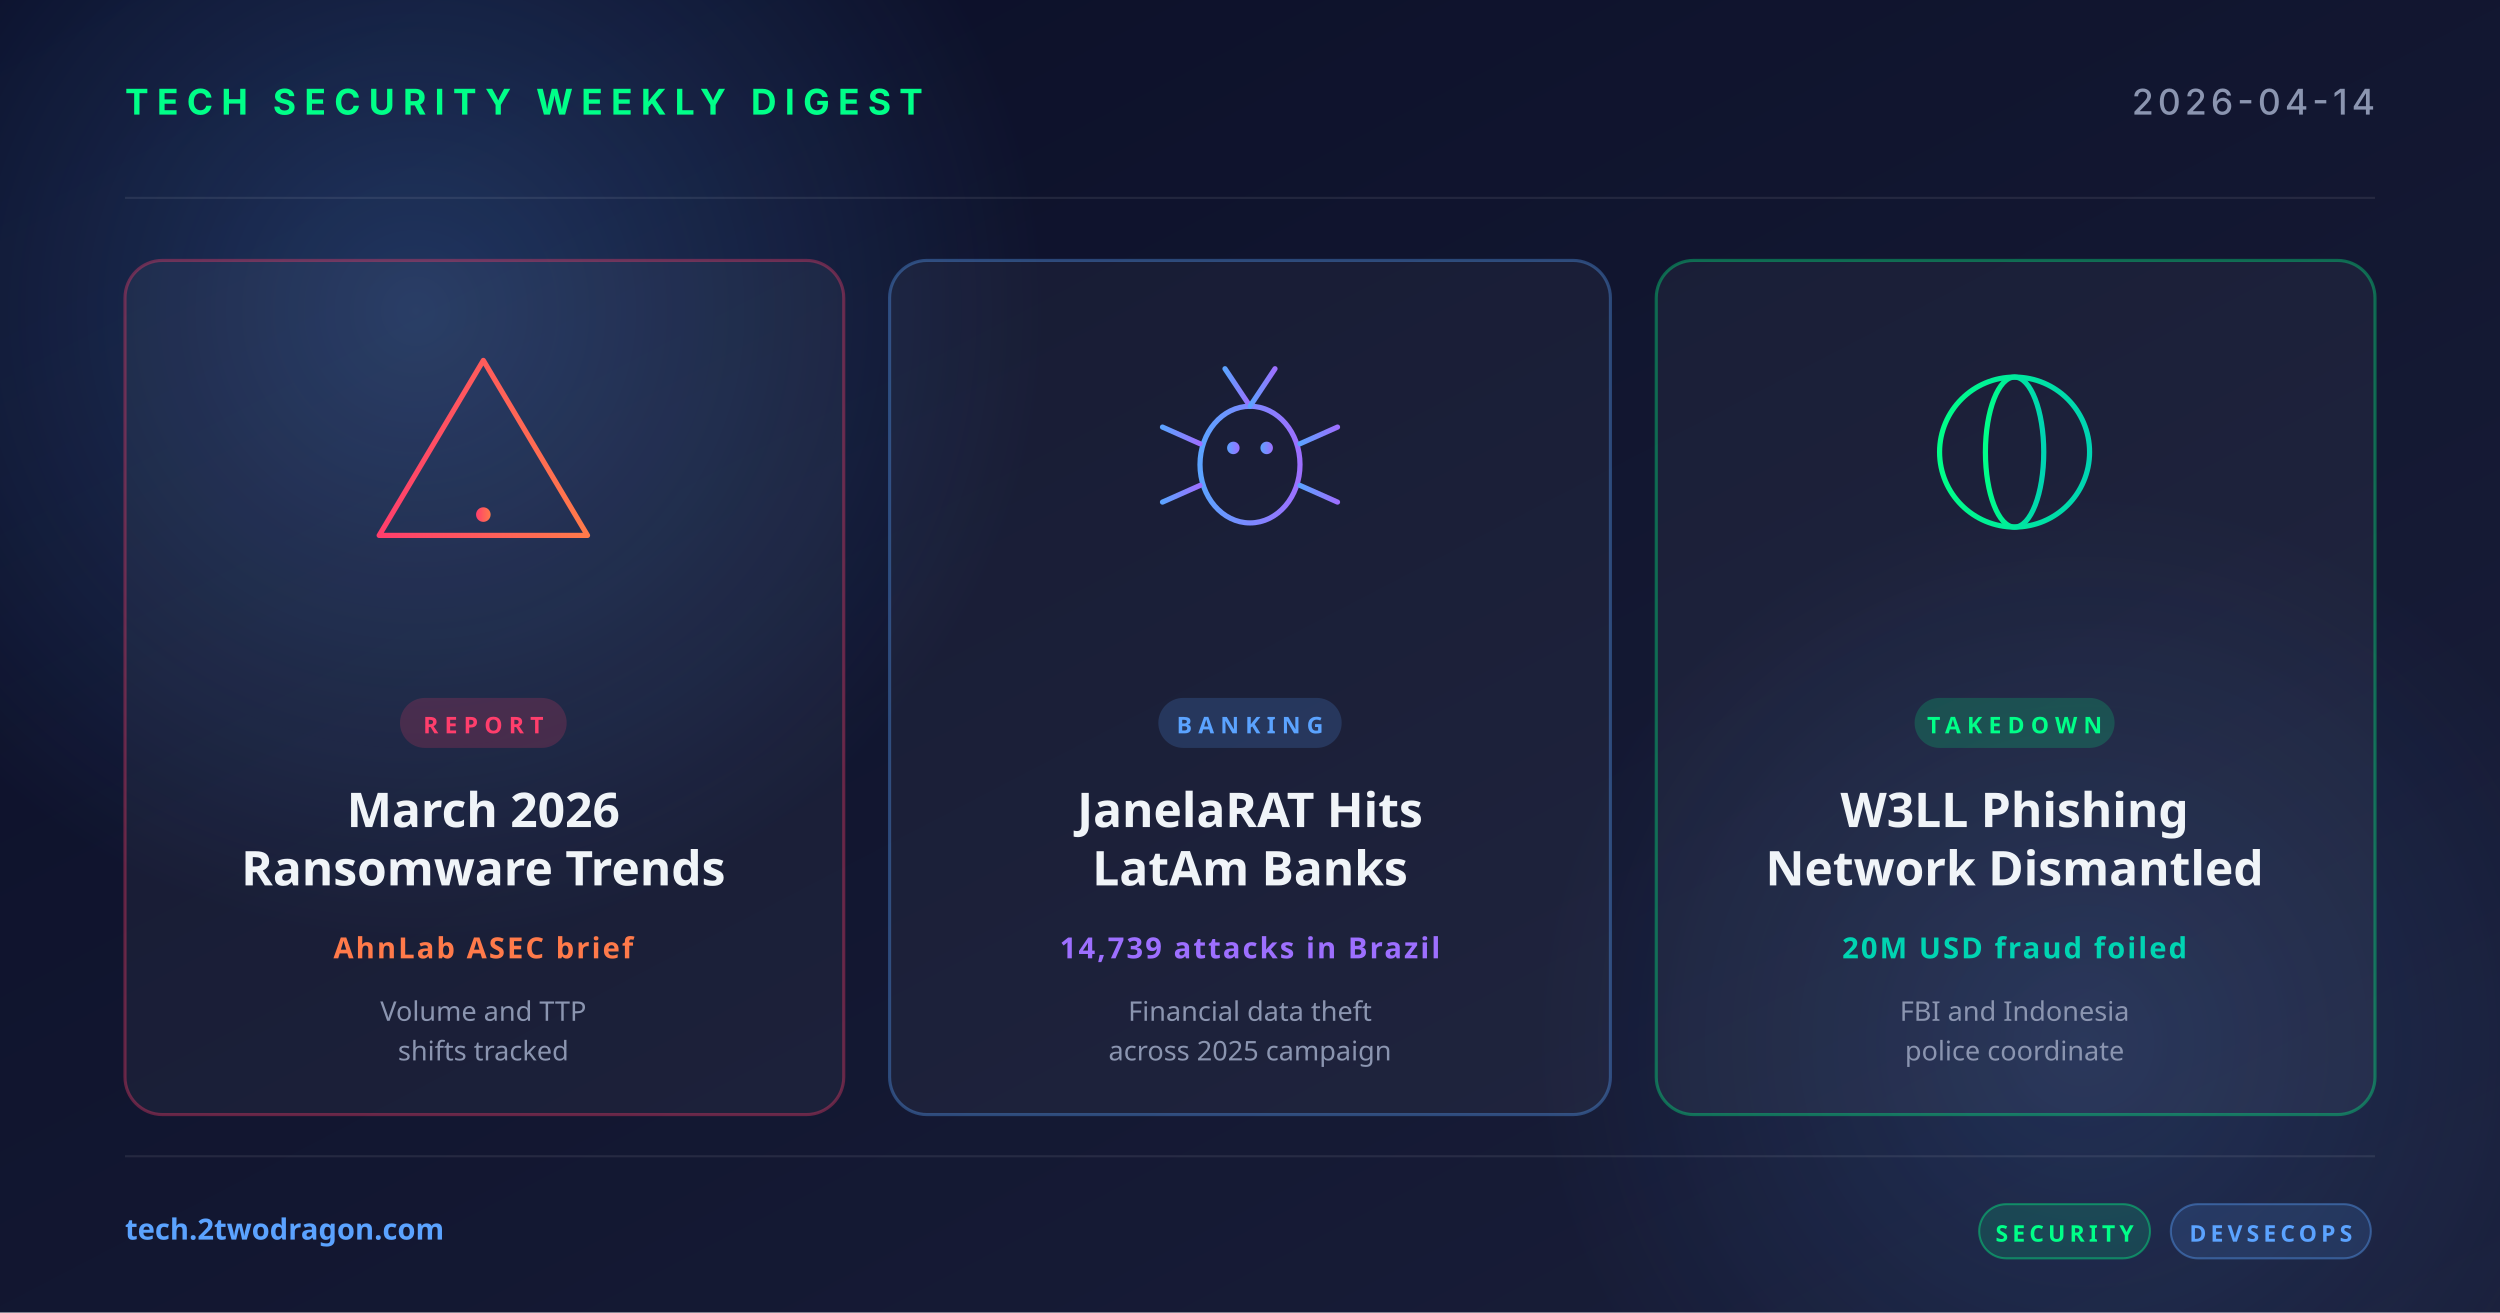
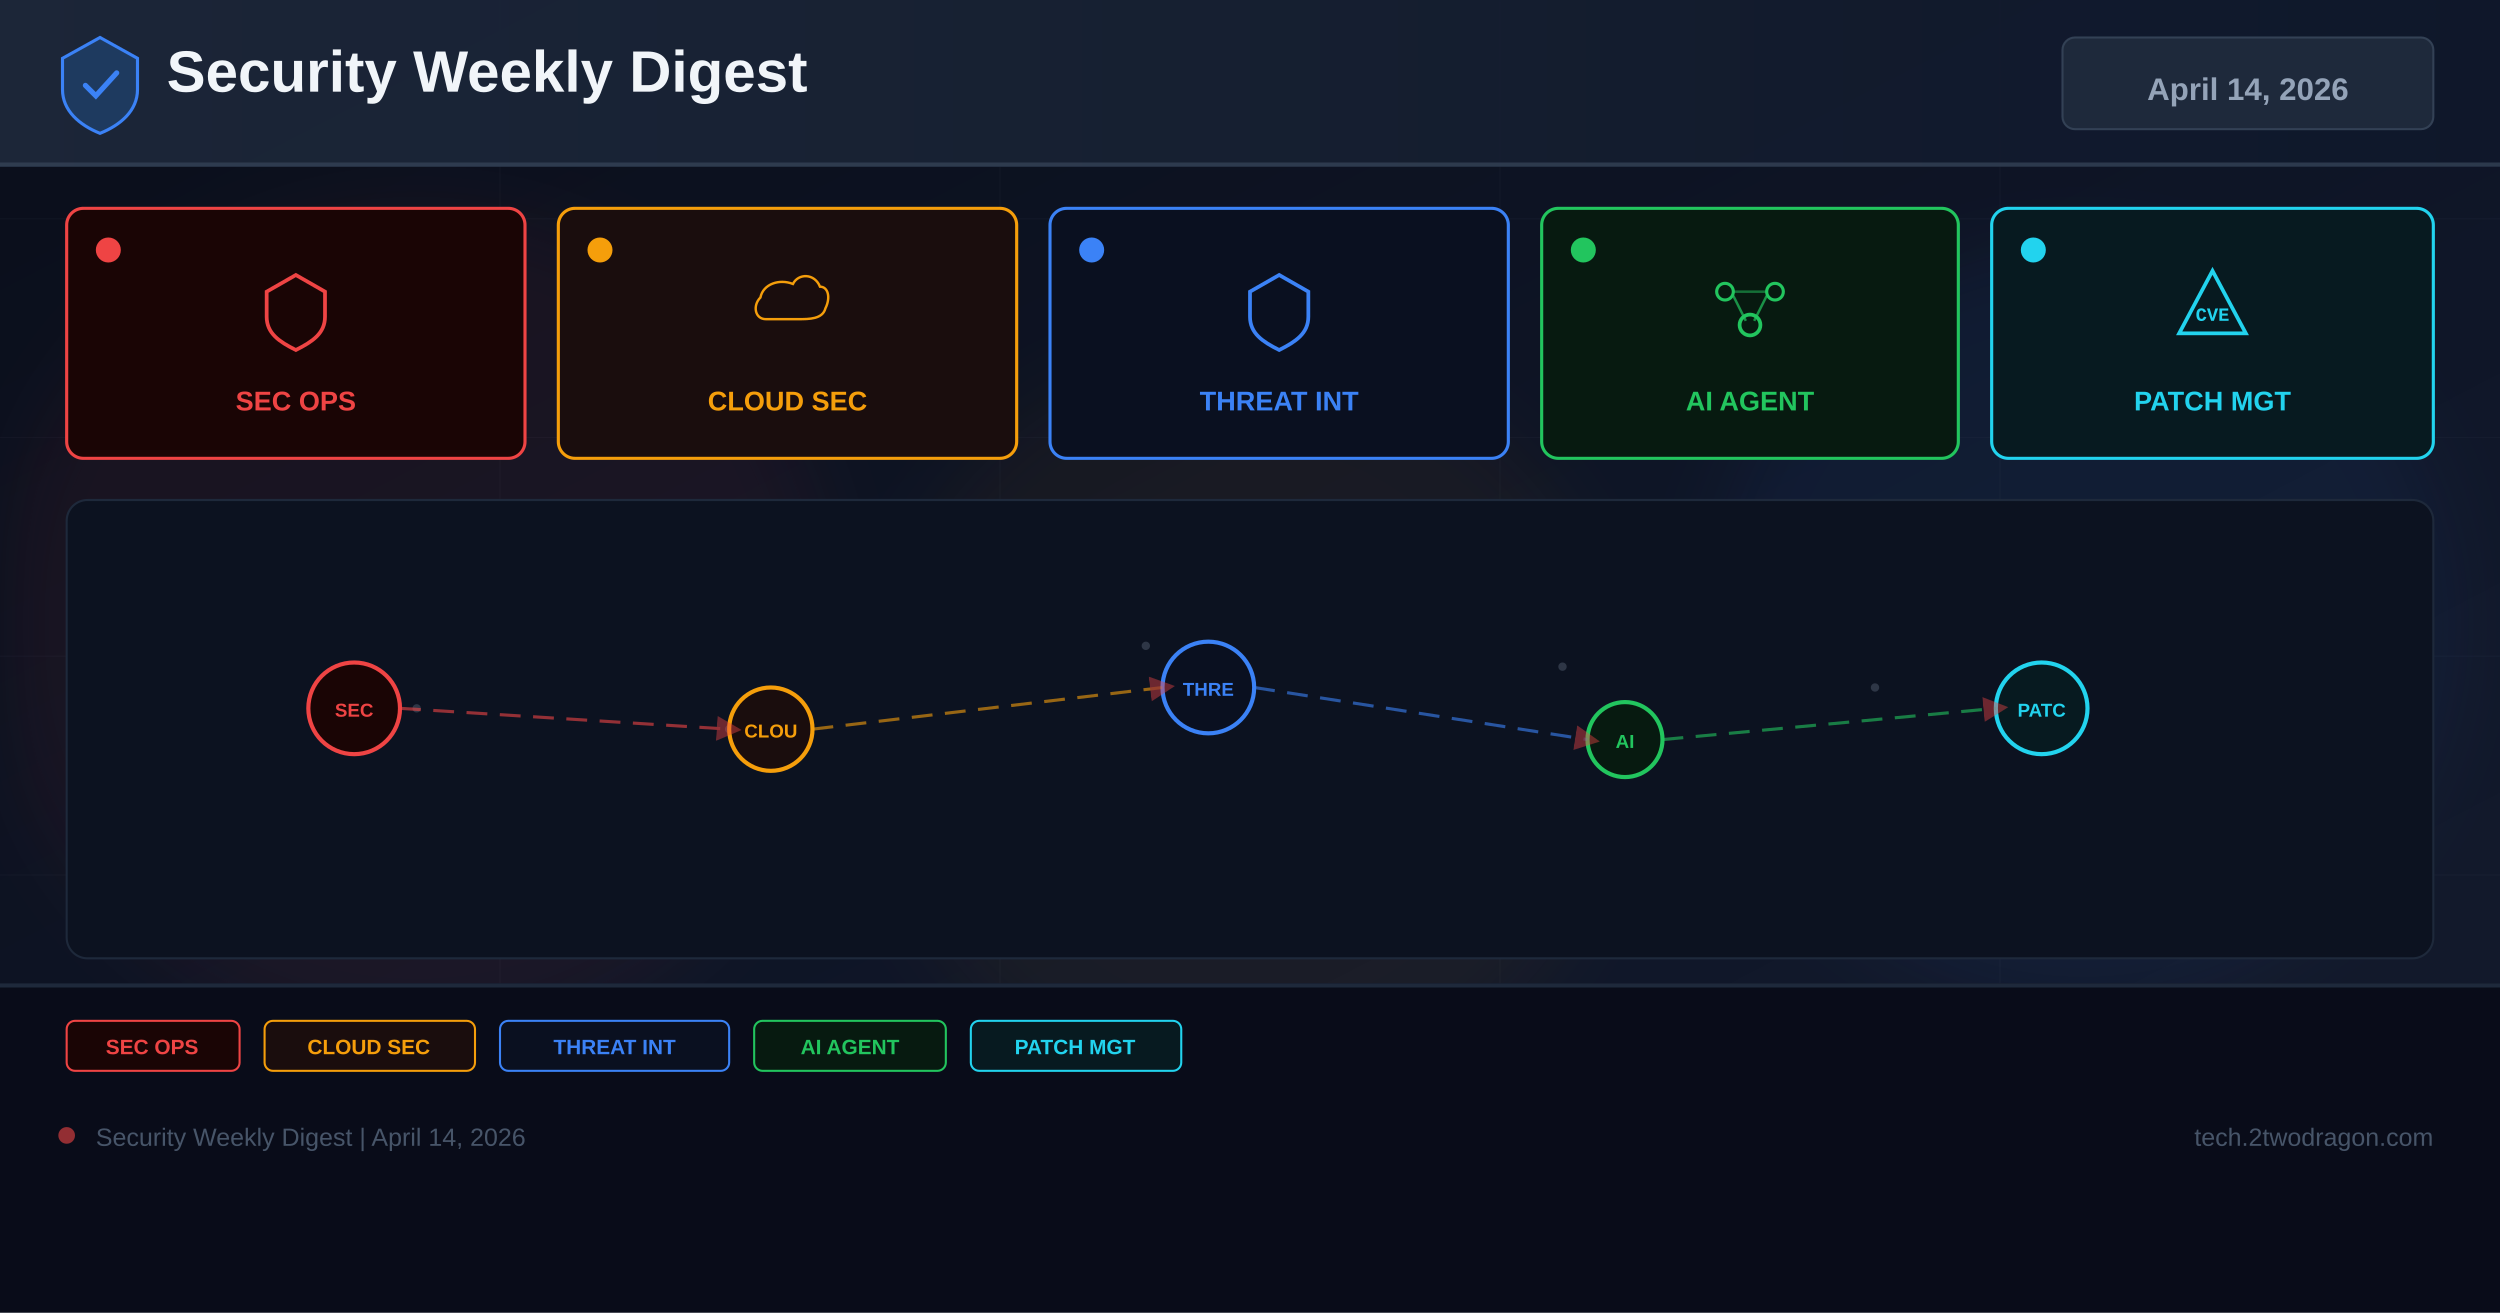
<svg xmlns="http://www.w3.org/2000/svg" width="1200" height="630" viewBox="0 0 1200 630">
  <defs>
-     <linearGradient id="bg" x1="0" y1="0" x2="1" y2="1">
-       <stop offset="0" stop-color="#0a0e27" />
-       <stop offset="1" stop-color="#1a1f3a" />
+     <linearGradient id="bg" x1="0%" y1="0%" x2="100%" y2="100%">
+       <stop offset="0%" stop-color="#0a0e1a" />
+       <stop offset="60%" stop-color="#0f1628" />
+       <stop offset="100%" stop-color="#141b2d" />
    </linearGradient>
-     <linearGradient id="accentRed" x1="0" y1="0" x2="1" y2="0">
-       <stop offset="0" stop-color="#ff3e6c" />
-       <stop offset="1" stop-color="#ff7a4a" />
+     <linearGradient id="hg" x1="0%" y1="0%" x2="100%" y2="0%">
+       <stop offset="0%" stop-color="#1e293b" />
+       <stop offset="100%" stop-color="#0f172a" />
    </linearGradient>
-     <linearGradient id="accentBlue" x1="0" y1="0" x2="1" y2="0">
-       <stop offset="0" stop-color="#5ba3ff" />
-       <stop offset="1" stop-color="#9d6fff" />
-     </linearGradient>
-     <linearGradient id="accentGreen" x1="0" y1="0" x2="1" y2="0">
-       <stop offset="0" stop-color="#00ff88" />
-       <stop offset="1" stop-color="#00d4b2" />
-     </linearGradient>
-     <radialGradient id="glow" cx="0.5" cy="0.5" r="0.5">
-       <stop offset="0" stop-color="#5ba3ff" stop-opacity="0.25" />
-       <stop offset="1" stop-color="#5ba3ff" stop-opacity="0" />
-     </radialGradient>
+     <filter id="glow" x="-50%" y="-50%" width="200%" height="200%">
+       <feGaussianBlur stdDeviation="18" />
+     </filter>
+     <marker id="ar" markerWidth="8" markerHeight="8" refX="4" refY="4" orient="auto">
+       <path d="M0,0 L8,4 L0,8 Z" fill="#ef4444" opacity="0.7" />
+     </marker>
  </defs>
  <rect width="1200" height="630" fill="url(#bg)" />
-   <circle cx="200" cy="150" r="300" fill="url(#glow)" />
-   <circle cx="1000" cy="500" r="260" fill="url(#glow)" opacity="0.6" />
-   <g opacity="0.08" stroke="#ffffff" stroke-width="1">
-     <line x1="60" y1="95" x2="1140" y2="95" />
-     <line x1="60" y1="555" x2="1140" y2="555" />
+   <g opacity="0.04" stroke="#94a3b8" stroke-width="0.5">
+     <line x1="0" y1="105" x2="1200" y2="105" />
+     <line x1="0" y1="210" x2="1200" y2="210" />
+     <line x1="0" y1="315" x2="1200" y2="315" />
+     <line x1="0" y1="420" x2="1200" y2="420" />
+     <line x1="0" y1="525" x2="1200" y2="525" />
+     <line x1="240" y1="0" x2="240" y2="630" />
+     <line x1="480" y1="0" x2="480" y2="630" />
+     <line x1="720" y1="0" x2="720" y2="630" />
+     <line x1="960" y1="0" x2="960" y2="630" />
  </g>
-   <text x="60" y="55" font-family="system-ui, -apple-system, sans-serif" font-size="17" font-weight="700" fill="#00ff88" letter-spacing="4">TECH SECURITY WEEKLY DIGEST</text>
-   <text x="1140" y="55" text-anchor="end" font-family="system-ui, -apple-system, sans-serif" font-size="17" font-weight="500" fill="#8b95b0" letter-spacing="2">2026-04-14</text>
-   <g transform="translate(60, 125)">
-     <rect width="345" height="410" rx="18" fill="rgba(255,255,255,0.04)" stroke="rgba(255,62,108,0.35)" stroke-width="1.5" />
-     <g transform="translate(172, 92)" fill="none" stroke="url(#accentRed)" stroke-width="2.5" stroke-linecap="round" stroke-linejoin="round">
-       <path d="M0,-44 L50,40 L-50,40 Z" />
-       <line x1="0" y1="-16" x2="0" y2="16" stroke-width="3.5" />
-       <circle cx="0" cy="30" r="3.5" fill="url(#accentRed)" stroke="none" />
-     </g>
-     <rect x="132" y="210" width="80" height="24" rx="12" fill="rgba(255,62,108,0.18)" />
-     <text x="172" y="227" text-anchor="middle" font-family="system-ui, sans-serif" font-size="11" font-weight="700" fill="#ff3e6c" letter-spacing="3">REPORT</text>
-     <text x="172" y="272" text-anchor="middle" font-family="system-ui, sans-serif" font-size="23" font-weight="700" fill="#f0f4f8">March 2026</text>
-     <text x="172" y="300" text-anchor="middle" font-family="system-ui, sans-serif" font-size="23" font-weight="700" fill="#f0f4f8">Ransomware Trends</text>
-     <text x="172" y="335" text-anchor="middle" font-family="system-ui, sans-serif" font-size="14" font-weight="600" fill="#ff7a4a" letter-spacing="1">AhnLab ASEC brief</text>
-     <text x="172" y="365" text-anchor="middle" font-family="system-ui, sans-serif" font-size="13" fill="#8b95b0">Volume and TTP</text>
-     <text x="172" y="384" text-anchor="middle" font-family="system-ui, sans-serif" font-size="13" fill="#8b95b0">shifts tracked</text>
+   <circle cx="200" cy="300" r="200" fill="#ef4444" opacity="0.06" filter="url(#glow)" />
+   <circle cx="600" cy="350" r="180" fill="#f59e0b" opacity="0.05" filter="url(#glow)" />
+   <circle cx="1000" cy="300" r="180" fill="#3b82f6" opacity="0.06" filter="url(#glow)" />
+   <rect x="0" y="0" width="1200" height="80" fill="url(#hg)" opacity="0.9" />
+   <rect x="0" y="78" width="1200" height="2" fill="#334155" opacity="0.8" />
+   <g transform="translate(48,40)">
+     <path d="M0,-22 L18,-12 L18,3 C18,13 10,20 0,24 C-10,20 -18,13 -18,3 L-18,-12 Z" fill="#1e3a5f" stroke="#3b82f6" stroke-width="1.5" />
+     <path d="M-7,1 L-2,6 L8,-5" stroke="#3b82f6" stroke-width="2.5" fill="none" stroke-linecap="round" />
  </g>
-   <g transform="translate(427, 125)">
-     <rect width="346" height="410" rx="18" fill="rgba(255,255,255,0.04)" stroke="rgba(91,163,255,0.35)" stroke-width="1.5" />
-     <g transform="translate(173, 92)" fill="none" stroke="url(#accentBlue)" stroke-width="2.5" stroke-linecap="round">
-       <ellipse cx="0" cy="6" rx="24" ry="28" />
-       <circle cx="-8" cy="-2" r="3" fill="url(#accentBlue)" stroke="none" />
-       <circle cx="8" cy="-2" r="3" fill="url(#accentBlue)" stroke="none" />
-       <line x1="0" y1="-22" x2="-12" y2="-40" />
-       <line x1="0" y1="-22" x2="12" y2="-40" />
-       <line x1="-24" y1="-4" x2="-42" y2="-12" />
-       <line x1="-24" y1="6" x2="-44" y2="6" />
-       <line x1="-24" y1="16" x2="-42" y2="24" />
-       <line x1="24" y1="-4" x2="42" y2="-12" />
-       <line x1="24" y1="6" x2="44" y2="6" />
-       <line x1="24" y1="16" x2="42" y2="24" />
-     </g>
-     <rect x="129" y="210" width="88" height="24" rx="12" fill="rgba(91,163,255,0.18)" />
-     <text x="173" y="227" text-anchor="middle" font-family="system-ui, sans-serif" font-size="11" font-weight="700" fill="#5ba3ff" letter-spacing="3">BANKING</text>
-     <text x="173" y="272" text-anchor="middle" font-family="system-ui, sans-serif" font-size="23" font-weight="700" fill="#f0f4f8">JanelaRAT Hits</text>
-     <text x="173" y="300" text-anchor="middle" font-family="system-ui, sans-serif" font-size="23" font-weight="700" fill="#f0f4f8">LatAm Banks</text>
-     <text x="173" y="335" text-anchor="middle" font-family="system-ui, sans-serif" font-size="14" font-weight="600" fill="#9d6fff" letter-spacing="1">14,739 attacks in Brazil</text>
-     <text x="173" y="365" text-anchor="middle" font-family="system-ui, sans-serif" font-size="13" fill="#8b95b0">Financial data theft</text>
-     <text x="173" y="384" text-anchor="middle" font-family="system-ui, sans-serif" font-size="13" fill="#8b95b0">across 2025 campaign</text>
+   <text x="80" y="44" font-family="Arial,sans-serif" font-size="28" font-weight="700" fill="#f1f5f9">Security Weekly Digest</text>
+   <rect x="990" y="18" width="178" height="44" rx="6" fill="#1e293b" stroke="#334155" stroke-width="1" />
+   <text x="1079" y="48" font-family="Arial,sans-serif" font-size="15" font-weight="700" fill="#94a3b8" text-anchor="middle">April 14, 2026</text>
+   <rect x="32" y="100" width="220" height="120" rx="8" fill="#1a0505" stroke="#ef4444" stroke-width="1.5" />
+   <circle cx="52" cy="120" r="6" fill="#ef4444" />
+   <g transform="translate(142,148)">
+     <path d="M0,-16 L14,-8 L14,4 C14,12 8,16 0,20 C-8,16 -14,12 -14,4 L-14,-8 Z" fill="none" stroke="#ef4444" stroke-width="1.8" />
  </g>
-   <g transform="translate(795, 125)">
-     <rect width="345" height="410" rx="18" fill="rgba(255,255,255,0.04)" stroke="rgba(0,255,136,0.35)" stroke-width="1.5" />
-     <g transform="translate(172, 92)" fill="none" stroke="url(#accentGreen)" stroke-width="2.5">
-       <circle cx="0" cy="0" r="36" />
-       <ellipse cx="0" cy="0" rx="14" ry="36" />
-       <line x1="-36" y1="0" x2="36" y2="0" />
-       <line x1="-32" y1="-18" x2="32" y2="-18" />
-       <line x1="-32" y1="18" x2="32" y2="18" />
-     </g>
-     <rect x="124" y="210" width="96" height="24" rx="12" fill="rgba(0,255,136,0.18)" />
-     <text x="172" y="227" text-anchor="middle" font-family="system-ui, sans-serif" font-size="11" font-weight="700" fill="#00ff88" letter-spacing="3">TAKEDOWN</text>
-     <text x="172" y="272" text-anchor="middle" font-family="system-ui, sans-serif" font-size="23" font-weight="700" fill="#f0f4f8">W3LL Phishing</text>
-     <text x="172" y="300" text-anchor="middle" font-family="system-ui, sans-serif" font-size="23" font-weight="700" fill="#f0f4f8">Network Dismantled</text>
-     <text x="172" y="335" text-anchor="middle" font-family="system-ui, sans-serif" font-size="14" font-weight="600" fill="#00d4b2" letter-spacing="1">20M USD fraud foiled</text>
-     <text x="172" y="365" text-anchor="middle" font-family="system-ui, sans-serif" font-size="13" fill="#8b95b0">FBI and Indonesia</text>
-     <text x="172" y="384" text-anchor="middle" font-family="system-ui, sans-serif" font-size="13" fill="#8b95b0">police coordinate</text>
+   <text x="142" y="197" font-family="Arial,sans-serif" font-size="13" font-weight="700" fill="#ef4444" text-anchor="middle">SEC OPS</text>
+   <rect x="268" y="100" width="220" height="120" rx="8" fill="#1a0d0d" stroke="#f59e0b" stroke-width="1.5" />
+   <circle cx="288" cy="120" r="6" fill="#f59e0b" />
+   <g transform="translate(378,148)">
+     <path d="M-16,8 C-24,8 -26,-2 -20,-8 C-18,-18 -6,-22 4,-18 C8,-26 20,-26 24,-16 C30,-16 32,-8 28,0 C26,8 16,8 8,8 Z" fill="none" stroke="#f59e0b" stroke-width="1.8" transform="scale(0.65)" />
  </g>
-   <text x="60" y="595" font-family="system-ui, sans-serif" font-size="14" font-weight="600" fill="#5ba3ff">tech.2twodragon.com</text>
-   <g transform="translate(950, 578)">
-     <rect x="0" y="0" width="82" height="26" rx="13" fill="rgba(0,255,136,0.14)" stroke="rgba(0,255,136,0.4)" />
-     <text x="41" y="18" text-anchor="middle" font-family="system-ui, sans-serif" font-size="11" font-weight="700" fill="#00ff88" letter-spacing="2">SECURITY</text>
-     <rect x="92" y="0" width="96" height="26" rx="13" fill="rgba(91,163,255,0.14)" stroke="rgba(91,163,255,0.4)" />
-     <text x="140" y="18" text-anchor="middle" font-family="system-ui, sans-serif" font-size="11" font-weight="700" fill="#5ba3ff" letter-spacing="2">DEVSECOPS</text>
+   <text x="378" y="197" font-family="Arial,sans-serif" font-size="13" font-weight="700" fill="#f59e0b" text-anchor="middle">CLOUD SEC</text>
+   <rect x="504" y="100" width="220" height="120" rx="8" fill="#0a1020" stroke="#3b82f6" stroke-width="1.5" />
+   <circle cx="524" cy="120" r="6" fill="#3b82f6" />
+   <g transform="translate(614,148)">
+     <path d="M0,-16 L14,-8 L14,4 C14,12 8,16 0,20 C-8,16 -14,12 -14,4 L-14,-8 Z" fill="none" stroke="#3b82f6" stroke-width="1.8" />
  </g>
+   <text x="614" y="197" font-family="Arial,sans-serif" font-size="13" font-weight="700" fill="#3b82f6" text-anchor="middle">THREAT INT</text>
+   <rect x="740" y="100" width="200" height="120" rx="8" fill="#071a10" stroke="#22c55e" stroke-width="1.5" />
+   <circle cx="760" cy="120" r="6" fill="#22c55e" />
+   <g transform="translate(840,148)">
+     <circle cx="-12" cy="-8" r="4" fill="none" stroke="#22c55e" stroke-width="1.5" />
+     <circle cx="12" cy="-8" r="4" fill="none" stroke="#22c55e" stroke-width="1.5" />
+     <circle cx="0" cy="8" r="5" fill="none" stroke="#22c55e" stroke-width="1.8" />
+     <line x1="-8" y1="-6" x2="-2" y2="6" stroke="#22c55e" stroke-width="1.2" opacity="0.7" />
+     <line x1="8" y1="-6" x2="2" y2="6" stroke="#22c55e" stroke-width="1.2" opacity="0.7" />
+     <line x1="-8" y1="-8" x2="8" y2="-8" stroke="#22c55e" stroke-width="1.2" opacity="0.5" />
+   </g>
+   <text x="840" y="197" font-family="Arial,sans-serif" font-size="13" font-weight="700" fill="#22c55e" text-anchor="middle">AI AGENT</text>
+   <rect x="956" y="100" width="212" height="120" rx="8" fill="#071a20" stroke="#22d3ee" stroke-width="1.5" />
+   <circle cx="976" cy="120" r="6" fill="#22d3ee" />
+   <g transform="translate(1062,148)">
+     <path d="M0,-18 L16,12 L-16,12 Z" fill="none" stroke="#22d3ee" stroke-width="1.8" />
+     <text x="0" y="6" font-family="Courier New" font-size="9" font-weight="700" fill="#22d3ee" text-anchor="middle">CVE</text>
+   </g>
+   <text x="1062" y="197" font-family="Arial,sans-serif" font-size="13" font-weight="700" fill="#22d3ee" text-anchor="middle">PATCH MGT</text>
+   <rect x="32" y="240" width="1136" height="220" rx="10" fill="#0c1220" stroke="#1e293b" stroke-width="1" />
+   <g opacity="0.25">
+     <circle cx="180" cy="330" r="2" fill="#94a3b8" />
+     <circle cx="200" cy="340" r="2" fill="#94a3b8" />
+     <circle cx="550" cy="310" r="2" fill="#94a3b8" />
+     <circle cx="570" cy="325" r="2" fill="#94a3b8" />
+     <circle cx="750" cy="320" r="2" fill="#94a3b8" />
+     <circle cx="900" cy="330" r="2" fill="#94a3b8" />
+     <circle cx="350" cy="350" r="2" fill="#94a3b8" />
+     <circle cx="1000" cy="340" r="2" fill="#94a3b8" />
+   </g>
+   <circle cx="170" cy="340" r="22" fill="#1a0505" stroke="#ef4444" stroke-width="2" />
+   <text x="170" y="344" font-family="Arial,sans-serif" font-size="9" font-weight="700" fill="#ef4444" text-anchor="middle">SEC</text>
+   <circle cx="370" cy="350" r="20" fill="#1a0d0d" stroke="#f59e0b" stroke-width="2" />
+   <text x="370" y="354" font-family="Arial,sans-serif" font-size="9" font-weight="700" fill="#f59e0b" text-anchor="middle">CLOU</text>
+   <circle cx="580" cy="330" r="22" fill="#0a1020" stroke="#3b82f6" stroke-width="2" />
+   <text x="580" y="334" font-family="Arial,sans-serif" font-size="9" font-weight="700" fill="#3b82f6" text-anchor="middle">THRE</text>
+   <circle cx="780" cy="355" r="18" fill="#071a10" stroke="#22c55e" stroke-width="2" />
+   <text x="780" y="359" font-family="Arial,sans-serif" font-size="9" font-weight="700" fill="#22c55e" text-anchor="middle">AI</text>
+   <circle cx="980" cy="340" r="22" fill="#071a20" stroke="#22d3ee" stroke-width="2" />
+   <text x="980" y="344" font-family="Arial,sans-serif" font-size="9" font-weight="700" fill="#22d3ee" text-anchor="middle">PATC</text>
+   <line x1="192" y1="340" x2="350" y2="350" stroke="#ef4444" stroke-width="1.5" stroke-dasharray="10 6" opacity="0.6" marker-end="url(#ar)" />
+   <line x1="390" y1="350" x2="558" y2="330" stroke="#f59e0b" stroke-width="1.5" stroke-dasharray="10 6" opacity="0.6" marker-end="url(#ar)" />
+   <line x1="602" y1="330" x2="762" y2="355" stroke="#3b82f6" stroke-width="1.5" stroke-dasharray="10 6" opacity="0.6" marker-end="url(#ar)" />
+   <line x1="798" y1="355" x2="958" y2="340" stroke="#22c55e" stroke-width="1.5" stroke-dasharray="10 6" opacity="0.6" marker-end="url(#ar)" />
+   <rect x="0" y="472" width="1200" height="158" fill="#080c18" opacity="0.95" />
+   <rect x="0" y="472" width="1200" height="2" fill="#1e293b" />
+   <rect x="32" y="490" width="83" height="24" rx="4" fill="#1a0505" stroke="#ef4444" stroke-width="1" />
+   <text x="73" y="506" font-family="Arial,sans-serif" font-size="10" font-weight="700" fill="#ef4444" text-anchor="middle">SEC OPS</text>
+   <rect x="127" y="490" width="101" height="24" rx="4" fill="#1a0d0d" stroke="#f59e0b" stroke-width="1" />
+   <text x="177" y="506" font-family="Arial,sans-serif" font-size="10" font-weight="700" fill="#f59e0b" text-anchor="middle">CLOUD SEC</text>
+   <rect x="240" y="490" width="110" height="24" rx="4" fill="#0a1020" stroke="#3b82f6" stroke-width="1" />
+   <text x="295" y="506" font-family="Arial,sans-serif" font-size="10" font-weight="700" fill="#3b82f6" text-anchor="middle">THREAT INT</text>
+   <rect x="362" y="490" width="92" height="24" rx="4" fill="#071a10" stroke="#22c55e" stroke-width="1" />
+   <text x="408" y="506" font-family="Arial,sans-serif" font-size="10" font-weight="700" fill="#22c55e" text-anchor="middle">AI AGENT</text>
+   <rect x="466" y="490" width="101" height="24" rx="4" fill="#071a20" stroke="#22d3ee" stroke-width="1" />
+   <text x="516" y="506" font-family="Arial,sans-serif" font-size="10" font-weight="700" fill="#22d3ee" text-anchor="middle">PATCH MGT</text>
+   <circle cx="32" cy="545" r="4" fill="#ef4444" opacity="0.6" />
+   <text x="46" y="550" font-family="Arial,sans-serif" font-size="12" fill="#475569">Security Weekly Digest | April 14, 2026</text>
+   <text x="1168" y="550" font-family="Arial,sans-serif" font-size="12" fill="#475569" text-anchor="end">tech.2twodragon.com</text>
</svg>
